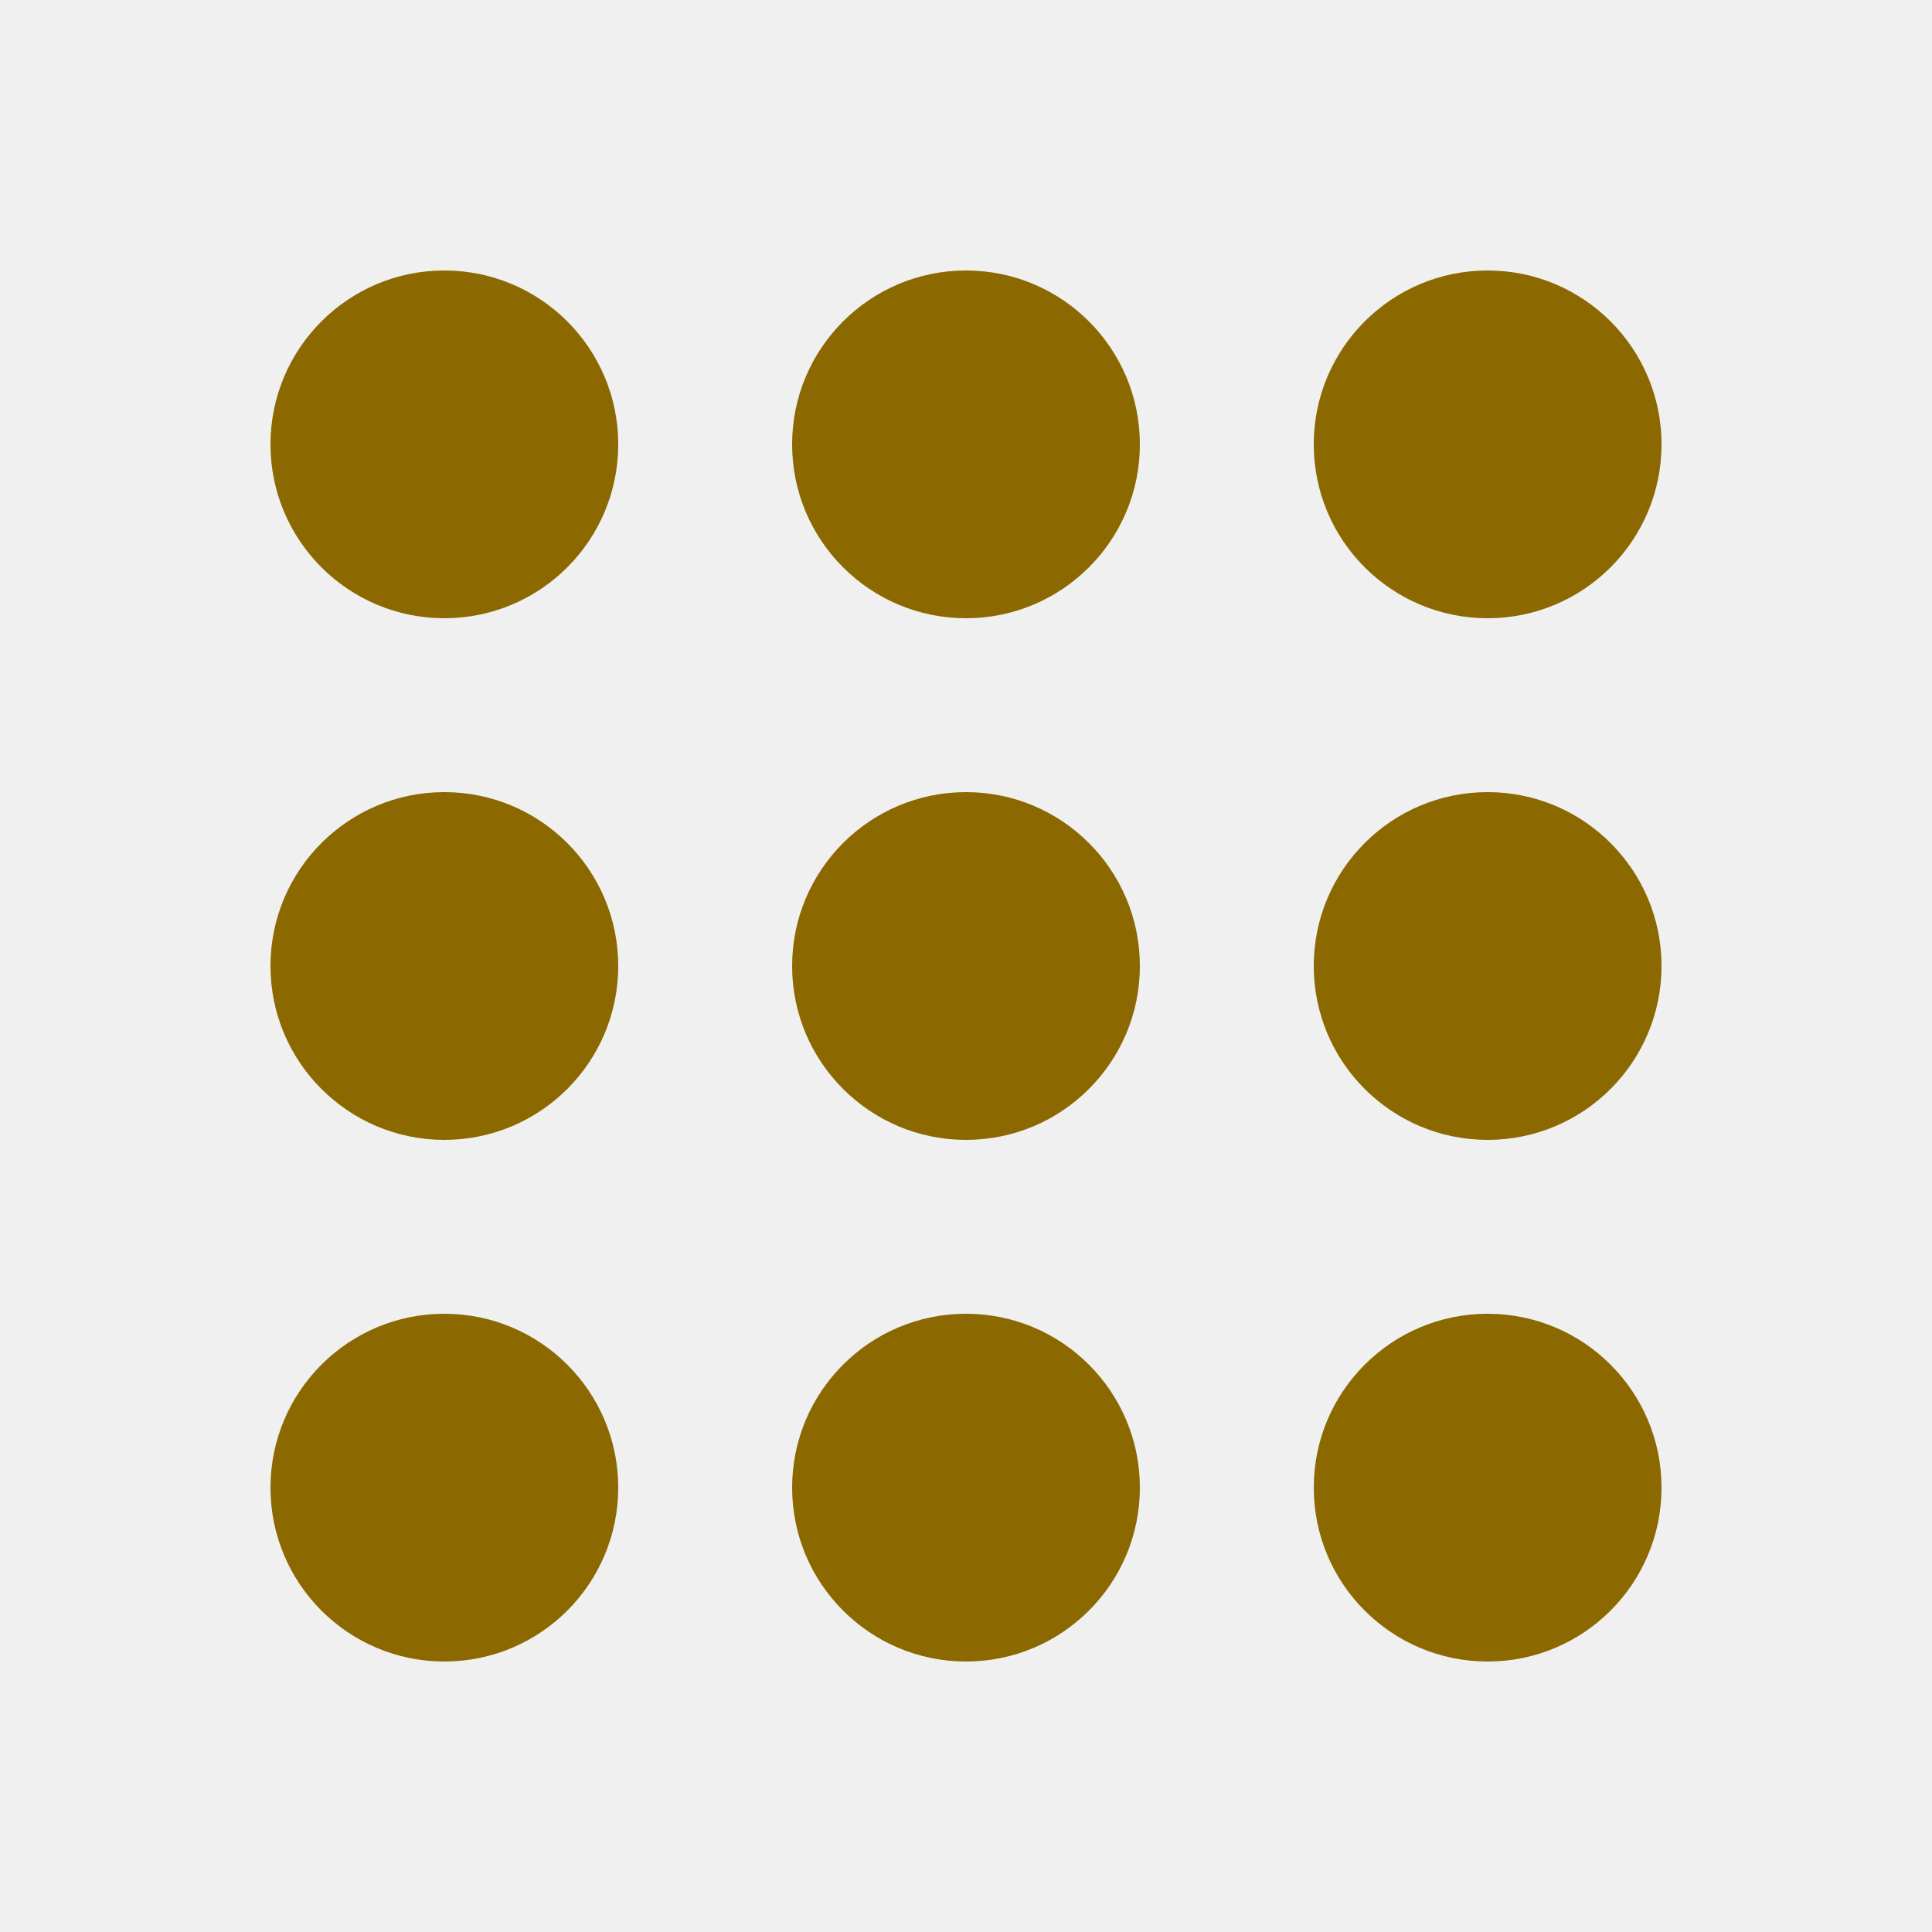
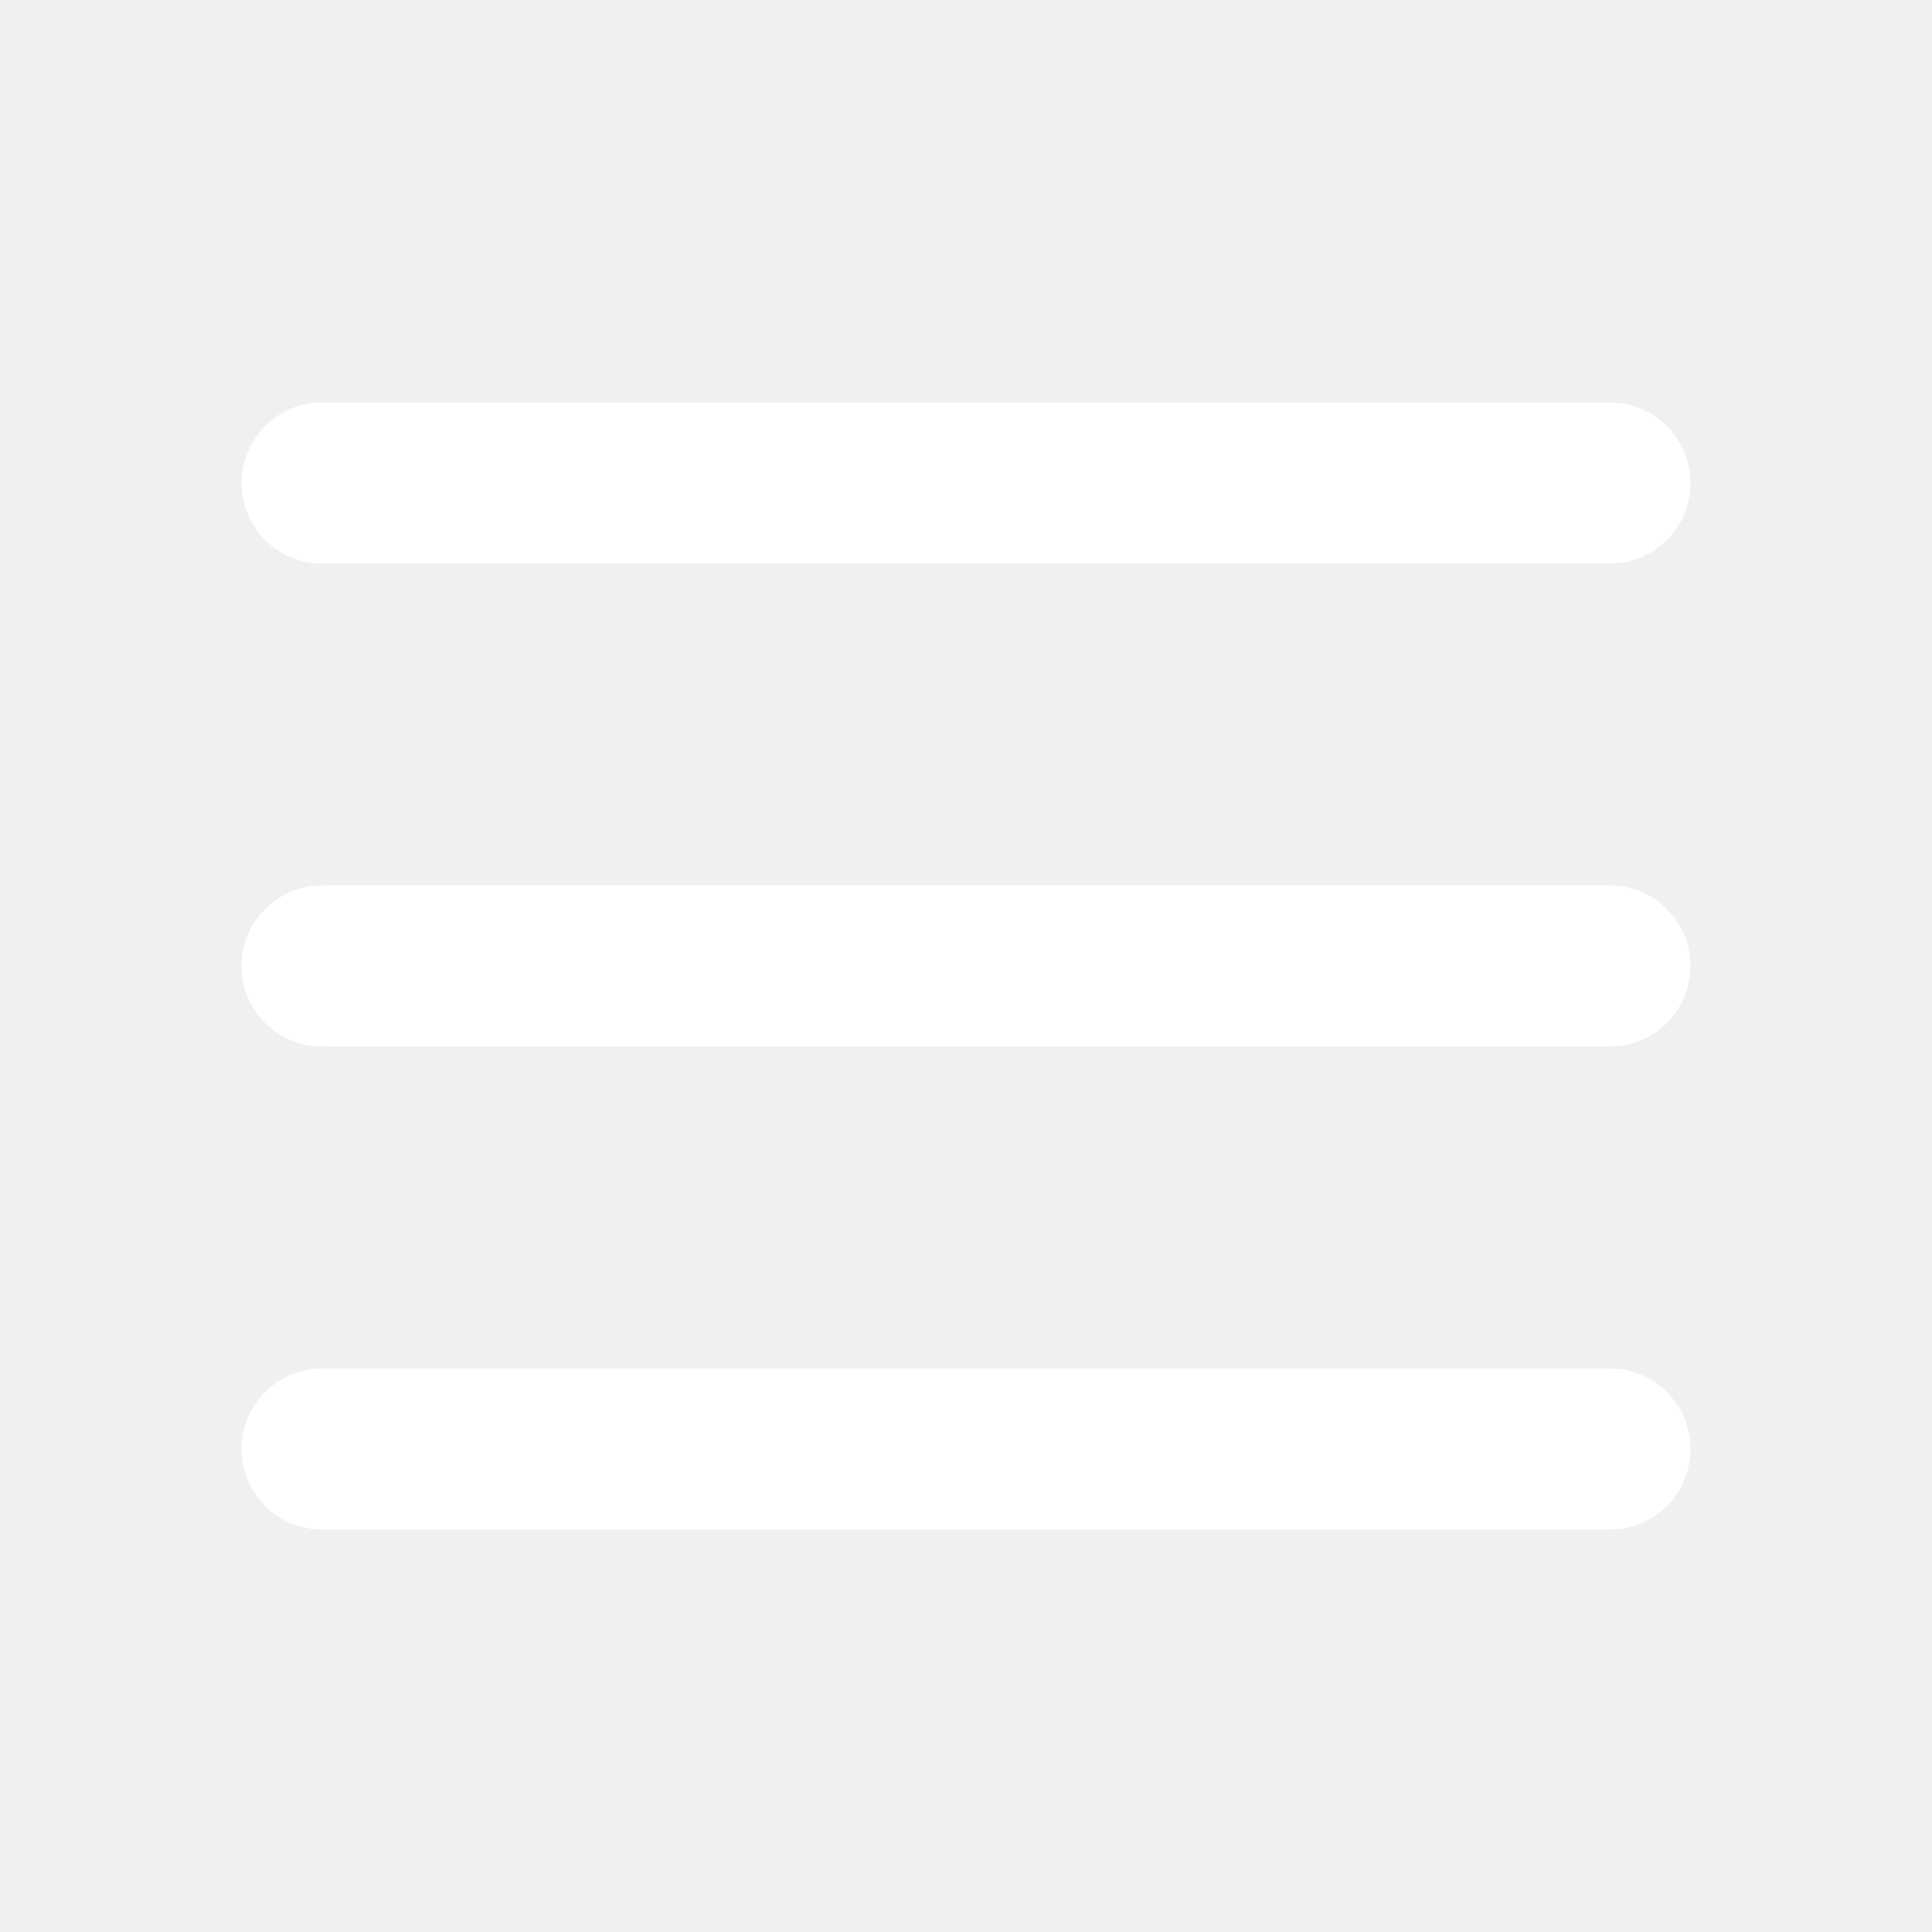
- <svg xmlns="http://www.w3.org/2000/svg" fill="#8c6900" version="1.1" x="0px" y="0px" viewBox="0 0 100 100" enable-background="new 0 0 100 100" xml:space="preserve">
-   <g>
-     <circle cx="23" cy="23" r="9" />
-     <circle cx="50" cy="23" r="9" />
-     <circle cx="23" cy="50" r="9" />
-     <circle cx="50" cy="50" r="9" />
-     <circle cx="77" cy="50" r="9" />
-     <circle cx="23" cy="77" r="9" />
-     <circle cx="50" cy="77" r="9" />
-     <circle cx="77" cy="77" r="9" />
-     <circle cx="77" cy="23" r="9" />
-   </g>
+ <svg xmlns="http://www.w3.org/2000/svg" width="800" height="800" viewBox="0 0 24 24">
+   <path stroke="white" stroke-linecap="round" stroke-width="2" d="M4 18h16M4 12h16M4 6h16" />
</svg>
